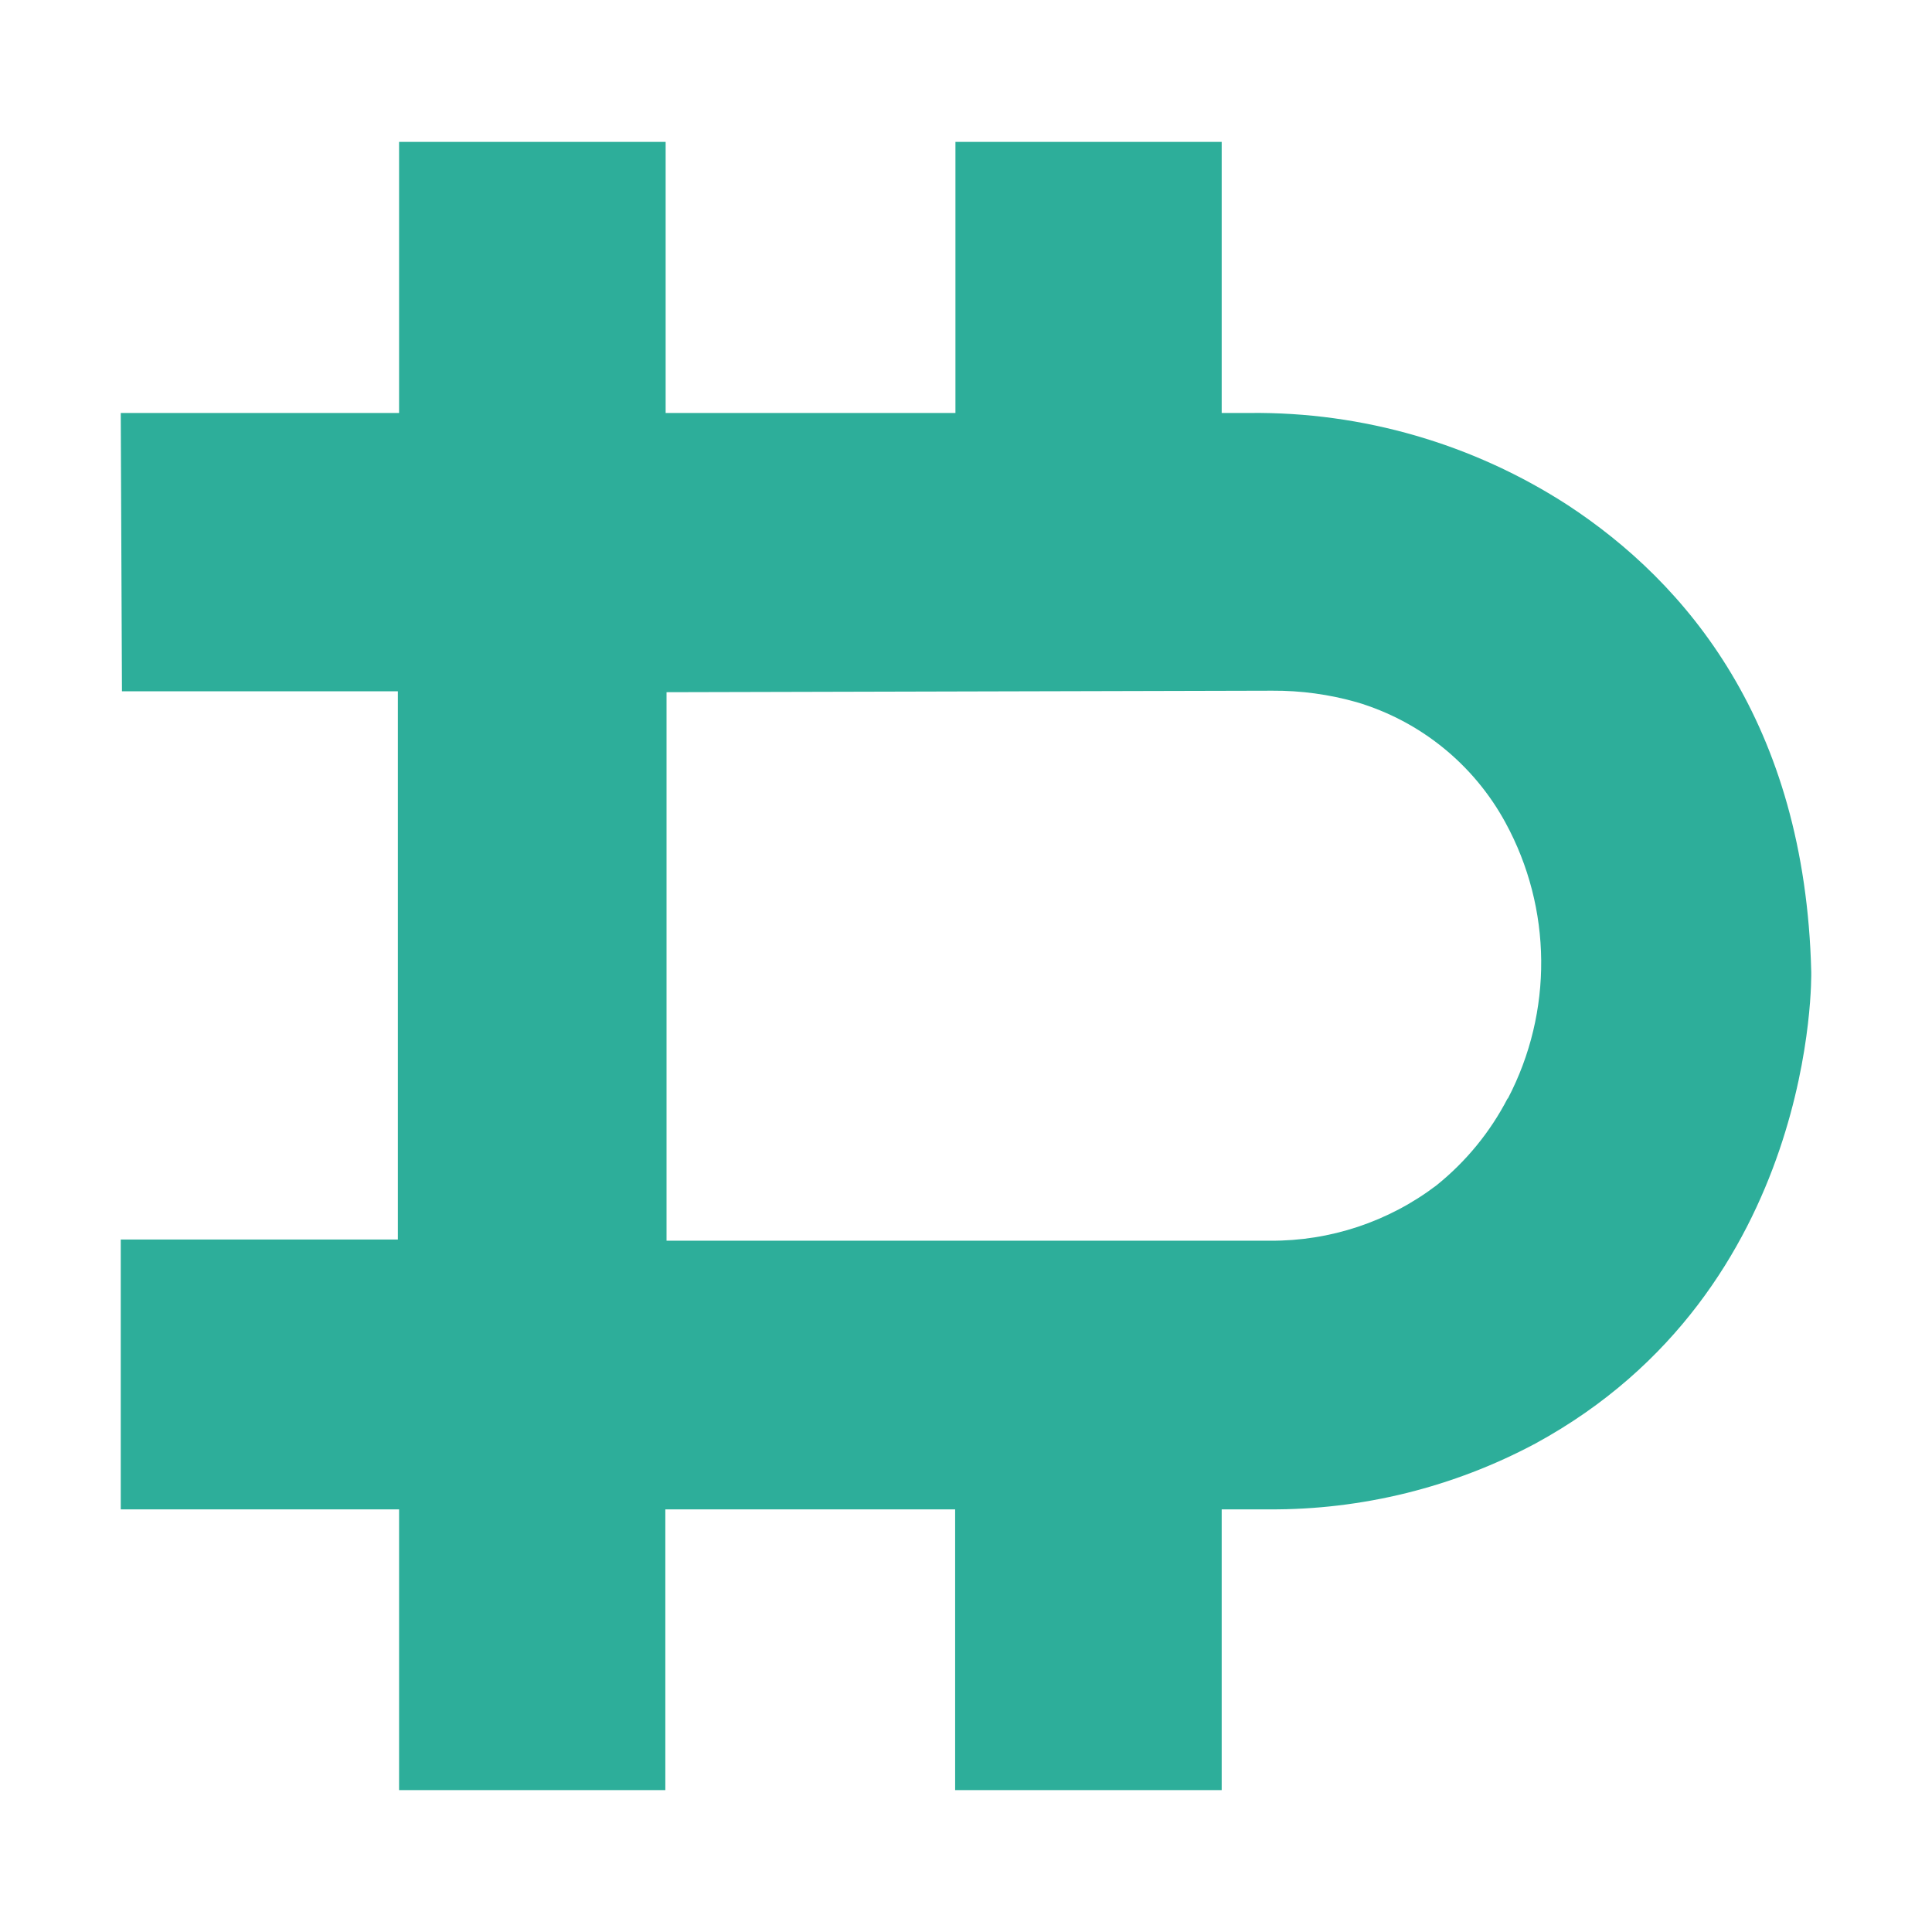
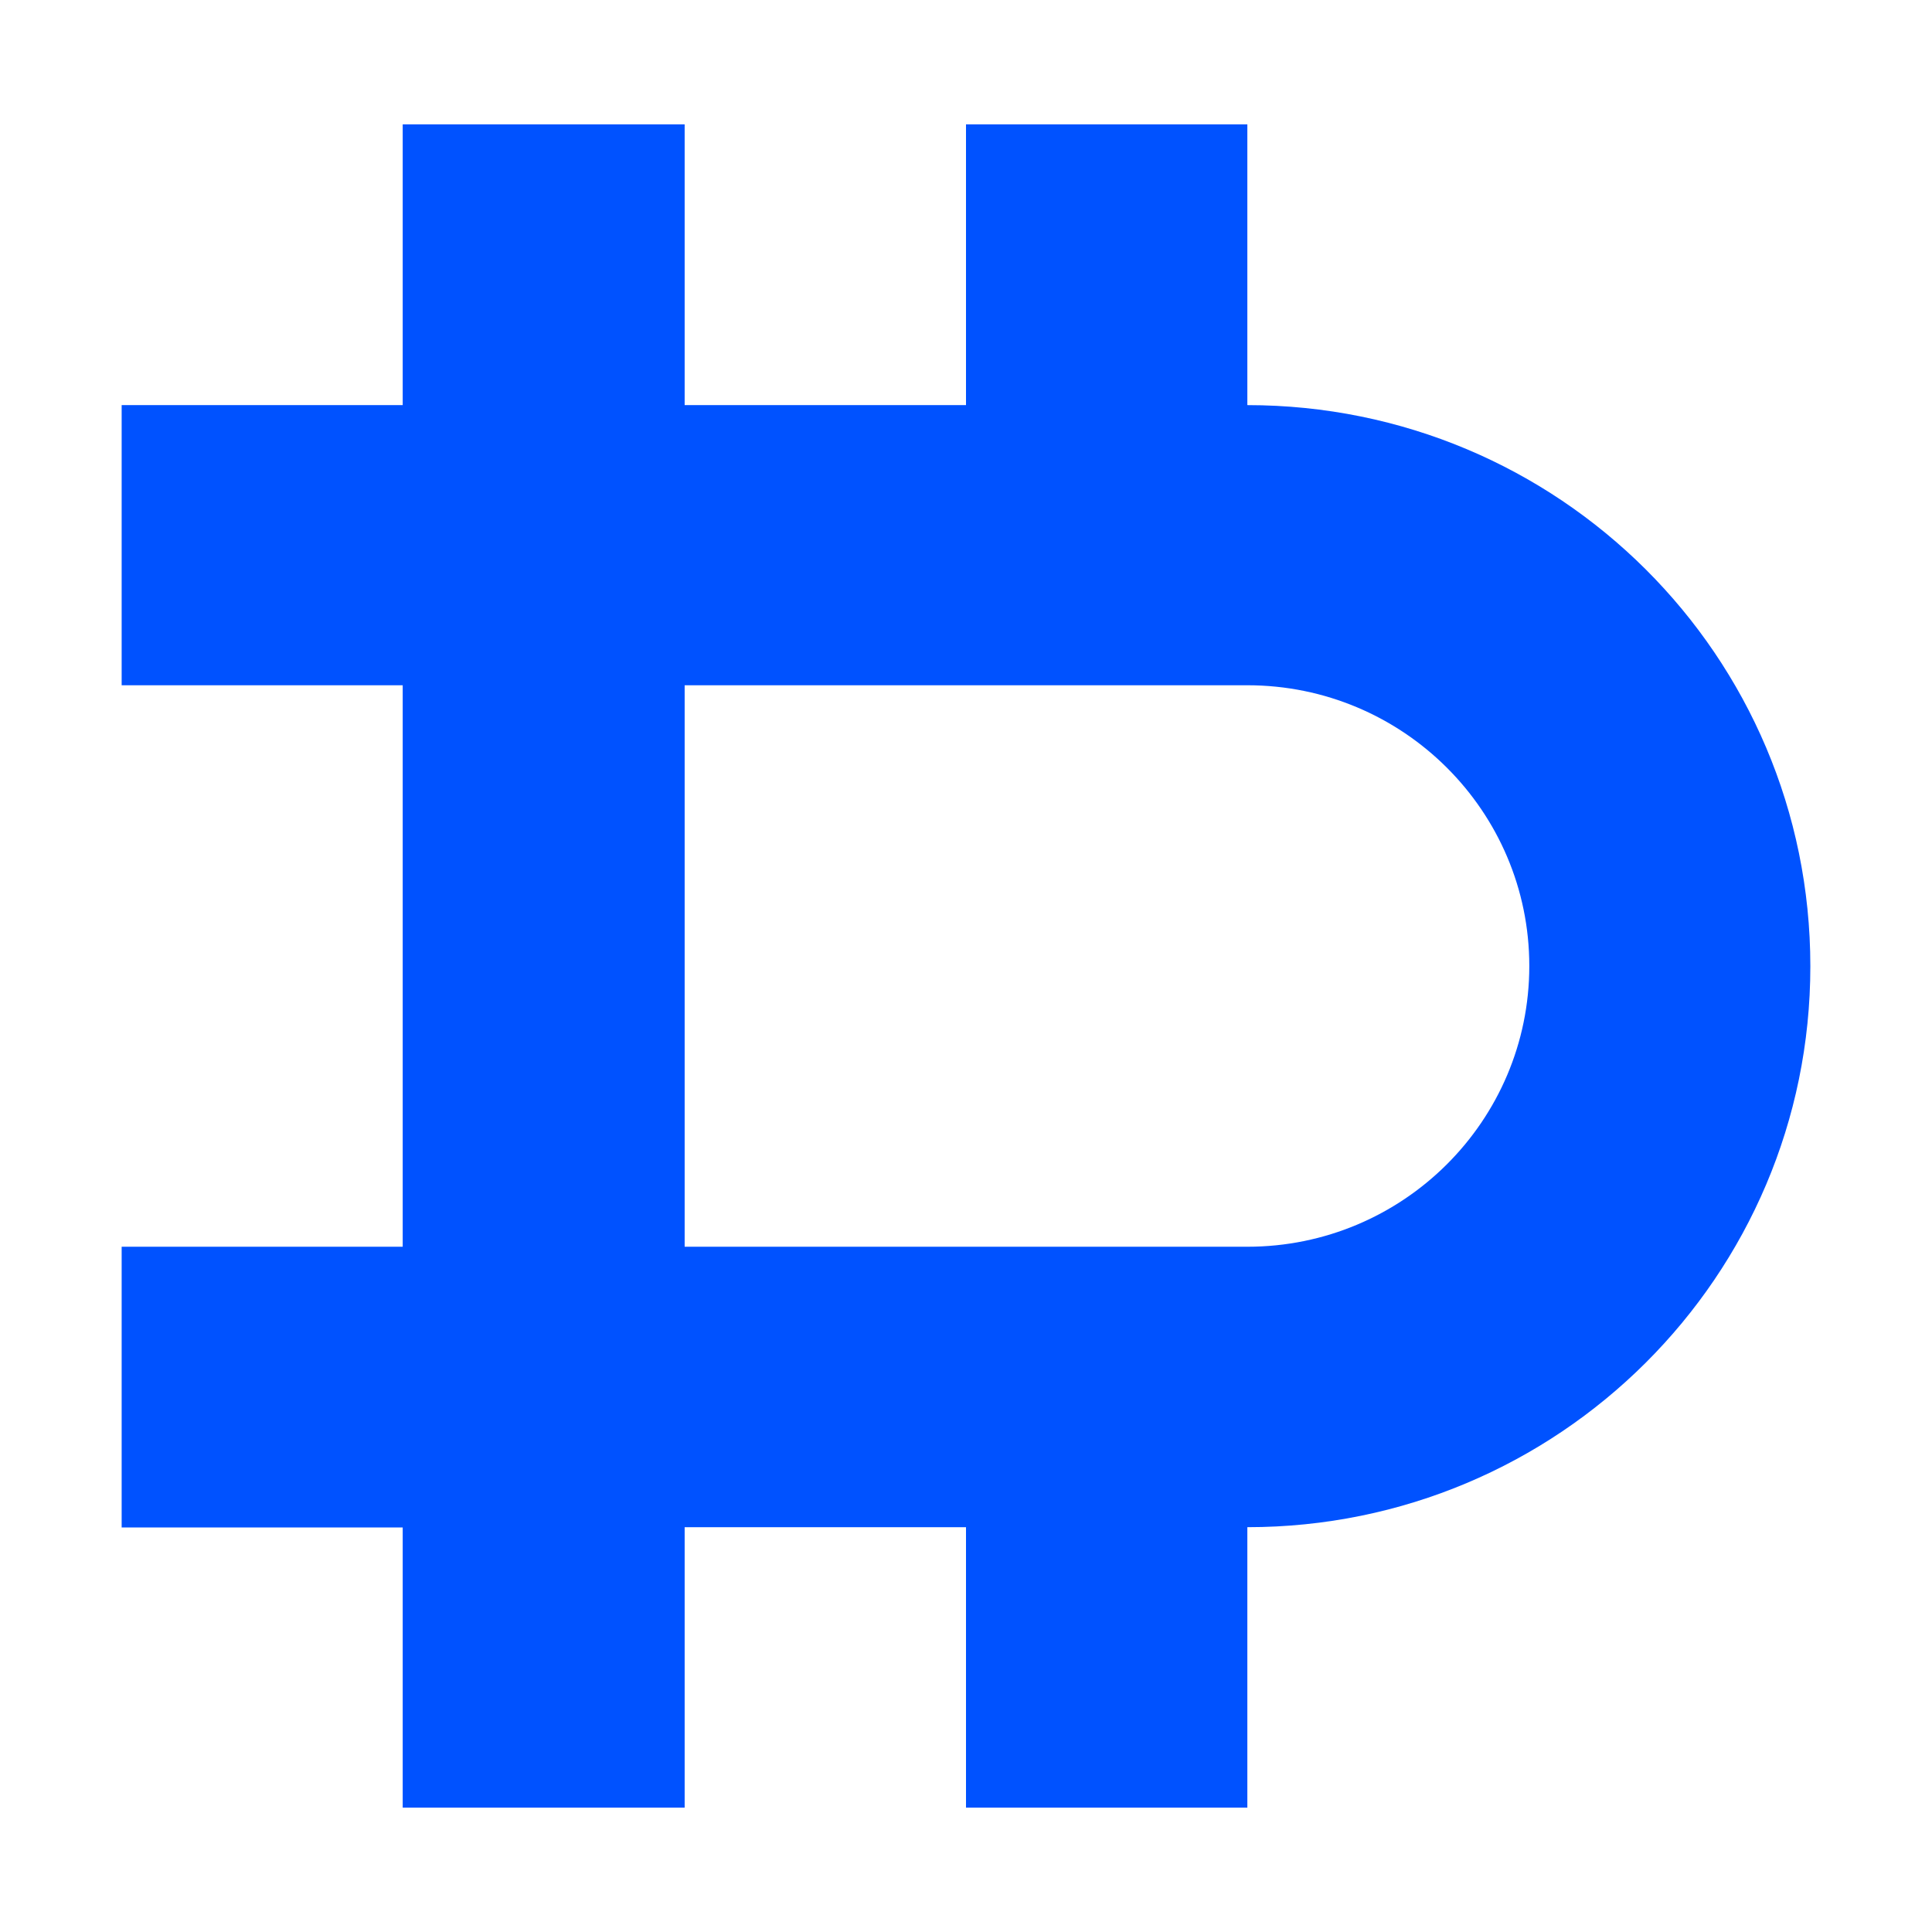
- <svg xmlns="http://www.w3.org/2000/svg" fill="#2DAE9A" viewBox="0 0 64 64">
-   <path fill-rule="evenodd" d="M60 32.2c-.2-8.28-4.16-12.91-8.07-15.47a19 19 0 0 0-10.52-3.05h-.94V4.7h-8.82v8.98h-9.6V4.7h-8.83v8.98H4l.04 9.22h9.14v18.16H4V50h9.22v9.3h8.82V50h9.6v9.3h8.83V50h1.57a18.5 18.5 0 0 0 8.82-2.18C60.23 42.72 60 32.2 60 32.2m-10.06 4.19a9 9 0 0 1-2.36 2.88 9 9 0 0 1-5.5 1.83h-20V22.93l20.07-.05a10 10 0 0 1 2.79.38 8.3 8.3 0 0 1 4.93 3.99 9.7 9.7 0 0 1 .08 9.14" clip-rule="evenodd" />
+ <svg xmlns="http://www.w3.org/2000/svg" fill="#0052FF" viewBox="0 0 64 64">
+   <path d="M13.34 50.6H4.03v-9.3h9.31V22.7H4.03v-9.28h9.31v-9.3h9.34v9.3H32v-9.3h9.32v9.3c10.31 0 18.65 8.3 18.65 18.59 0 10.26-8.34 18.58-18.65 18.58v9.29H32v-9.29h-9.32v9.29h-9.34zm9.34-9.3h18.64c5.16 0 9.34-4.17 9.34-9.3s-4.18-9.3-9.34-9.3H22.68z" />
</svg>
